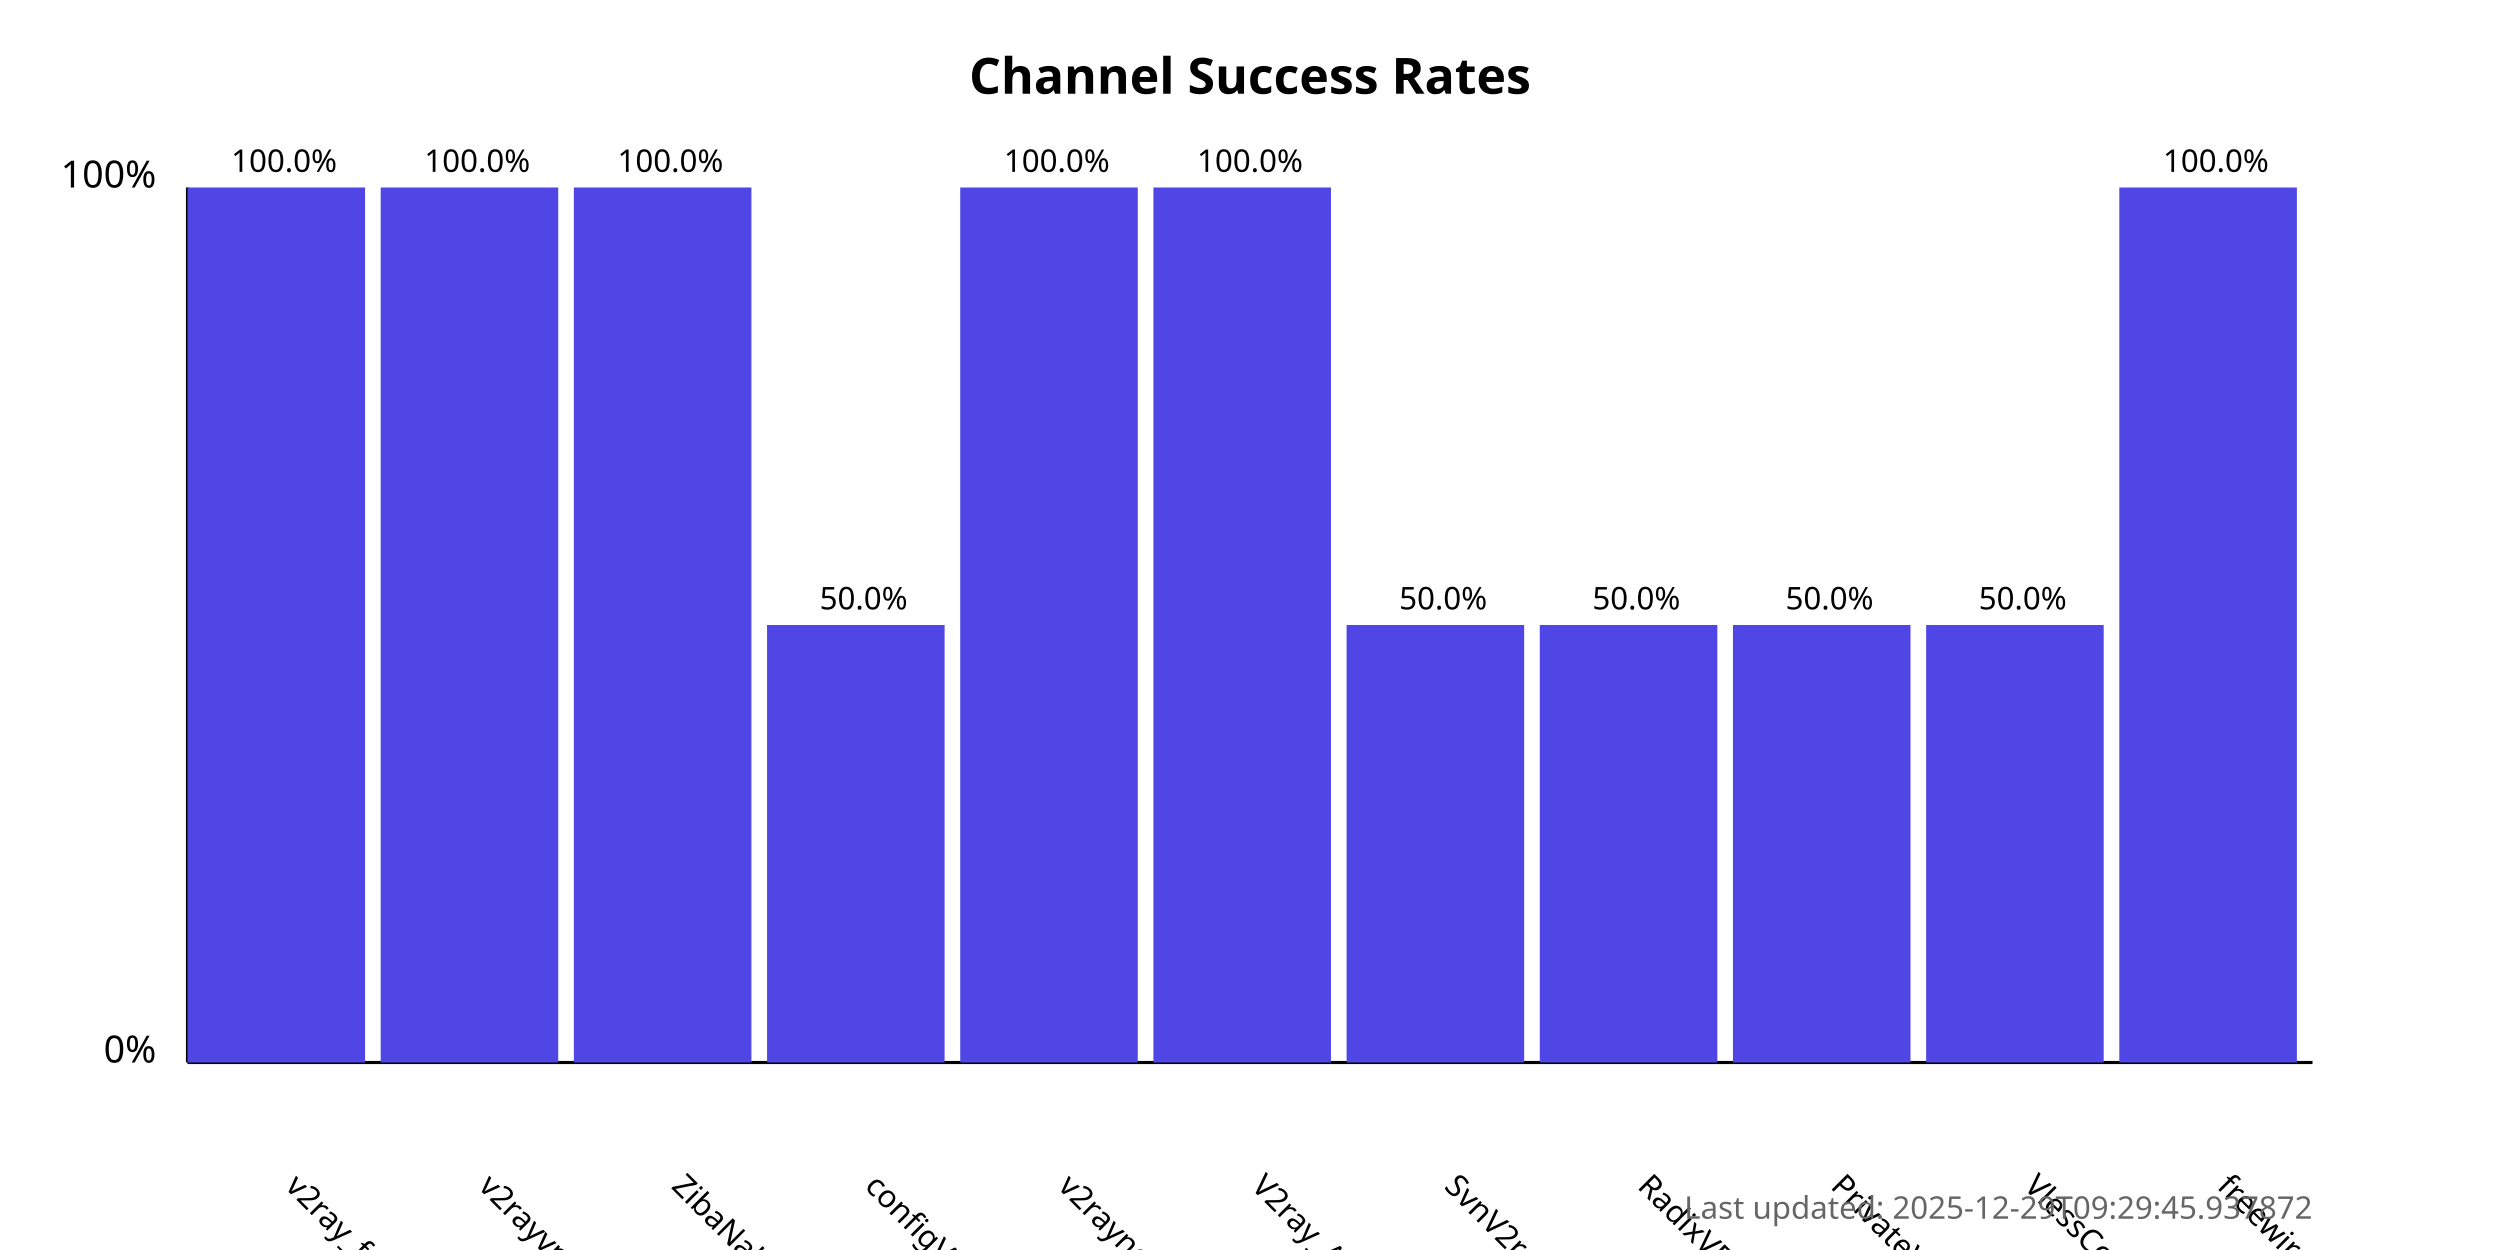
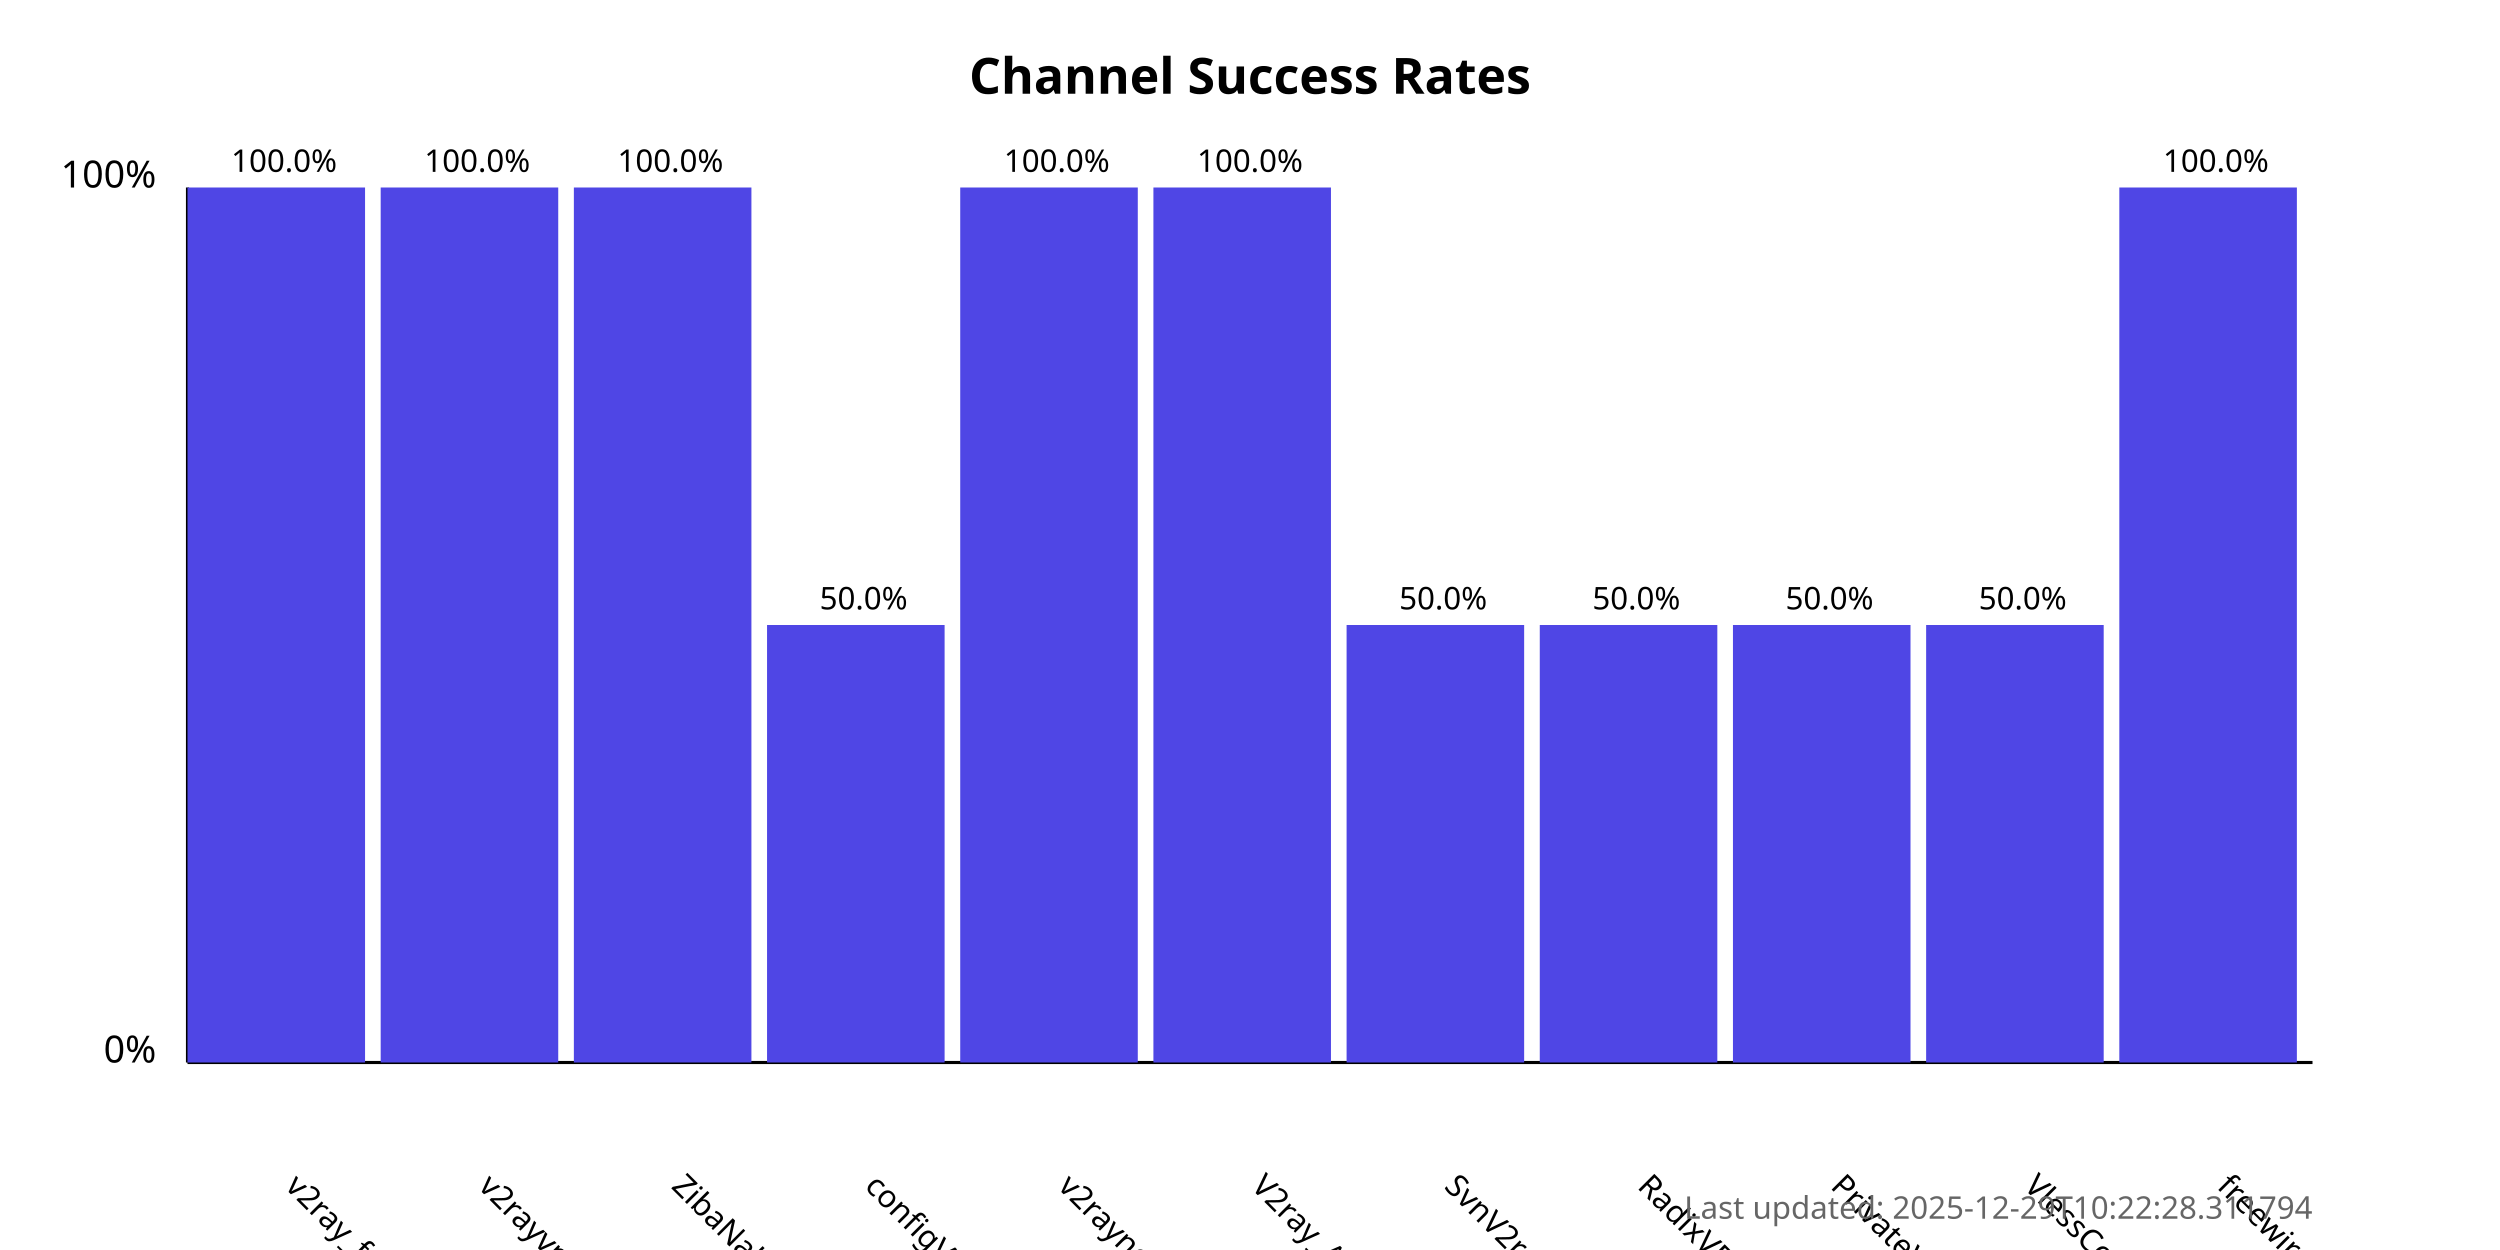
<svg xmlns="http://www.w3.org/2000/svg" width="800" height="400">
  <style>
            .chart-title { font: bold 16px sans-serif; }
            .axis-label { font: 12px sans-serif; }
            .tick-label { font: 10px sans-serif; }
            .bar { fill: #4f46e5; }
            .bar:hover { fill: #6366f1; }
            .timestamp { font: 10px sans-serif; fill: #666; }
        </style>
  <text x="400.0" y="30" text-anchor="middle" class="chart-title">
            Channel Success Rates
        </text>
  <line x1="60" y1="340" x2="60" y2="60" stroke="black" stroke-width="1" />
  <line x1="60" y1="340" x2="740" y2="340" stroke="black" stroke-width="1" />
  <text x="50" y="340" text-anchor="end" class="axis-label">0%</text>
  <text x="50" y="60" text-anchor="end" class="axis-label">100%</text>
  <g>
    <rect x="60" y="60.0" width="56.818" height="280.0" class="bar" />
    <text x="90.909" y="380" transform="rotate(45, 90.90909, 380)" text-anchor="start" class="tick-label">
                v2ray_free_conf
            </text>
    <text x="90.909" y="55.0" text-anchor="middle" class="tick-label">
                100.0%
            </text>
  </g>
  <g>
    <rect x="121.818" y="60.0" width="56.818" height="280.0" class="bar" />
    <text x="152.727" y="380" transform="rotate(45, 152.7273, 380)" text-anchor="start" class="tick-label">
                v2rayvpno
            </text>
    <text x="152.727" y="55.0" text-anchor="middle" class="tick-label">
                100.0%
            </text>
  </g>
  <g>
    <rect x="183.636" y="60.0" width="56.818" height="280.0" class="bar" />
    <text x="214.545" y="380" transform="rotate(45, 214.5455, 380)" text-anchor="start" class="tick-label">
                ZibaNabz
            </text>
    <text x="214.545" y="55.0" text-anchor="middle" class="tick-label">
                100.0%
            </text>
  </g>
  <g>
    <rect x="245.455" y="200.0" width="56.818" height="140.0" class="bar" />
    <text x="276.364" y="380" transform="rotate(45, 276.3636, 380)" text-anchor="start" class="tick-label">
                configV2rayForFree
            </text>
    <text x="276.364" y="195.0" text-anchor="middle" class="tick-label">
                50.0%
            </text>
  </g>
  <g>
    <rect x="307.273" y="60.0" width="56.818" height="280.0" class="bar" />
    <text x="338.182" y="380" transform="rotate(45, 338.1818, 380)" text-anchor="start" class="tick-label">
                v2rayngvpn
            </text>
    <text x="338.182" y="55.0" text-anchor="middle" class="tick-label">
                100.0%
            </text>
  </g>
  <g>
    <rect x="369.091" y="60.0" width="56.818" height="280.0" class="bar" />
    <text x="400.0" y="380" transform="rotate(45, 400.0, 380)" text-anchor="start" class="tick-label">
                V2ray_Alpha
            </text>
    <text x="400.0" y="55.0" text-anchor="middle" class="tick-label">
                100.0%
            </text>
  </g>
  <g>
    <rect x="430.909" y="200.0" width="56.818" height="140.0" class="bar" />
    <text x="461.818" y="380" transform="rotate(45, 461.8182, 380)" text-anchor="start" class="tick-label">
                SvnV2ray
            </text>
    <text x="461.818" y="195.0" text-anchor="middle" class="tick-label">
                50.0%
            </text>
  </g>
  <g>
    <rect x="492.727" y="200.0" width="56.818" height="140.0" class="bar" />
    <text x="523.636" y="380" transform="rotate(45, 523.6364, 380)" text-anchor="start" class="tick-label">
                RadixVPN
            </text>
    <text x="523.636" y="195.0" text-anchor="middle" class="tick-label">
                50.0%
            </text>
  </g>
  <g>
    <rect x="554.545" y="200.0" width="56.818" height="140.0" class="bar" />
    <text x="585.455" y="380" transform="rotate(45, 585.4545, 380)" text-anchor="start" class="tick-label">
                PrivateVPNs
            </text>
    <text x="585.455" y="195.0" text-anchor="middle" class="tick-label">
                50.0%
            </text>
  </g>
  <g>
    <rect x="616.364" y="200.0" width="56.818" height="140.0" class="bar" />
    <text x="647.273" y="380" transform="rotate(45, 647.2727, 380)" text-anchor="start" class="tick-label">
                VlessConfig
            </text>
    <text x="647.273" y="195.0" text-anchor="middle" class="tick-label">
                50.0%
            </text>
  </g>
  <g>
    <rect x="678.182" y="60.0" width="56.818" height="280.0" class="bar" />
    <text x="709.091" y="380" transform="rotate(45, 709.0909, 380)" text-anchor="start" class="tick-label">
                freewireguard
            </text>
    <text x="709.091" y="55.0" text-anchor="middle" class="tick-label">
                100.0%
            </text>
  </g>
  <text x="740" y="390" text-anchor="end" class="timestamp">
-             Last updated: 2025-12-29T09:29:45.937872
+             Last updated: 2025-12-29T10:22:28.311794
        </text>
</svg>
